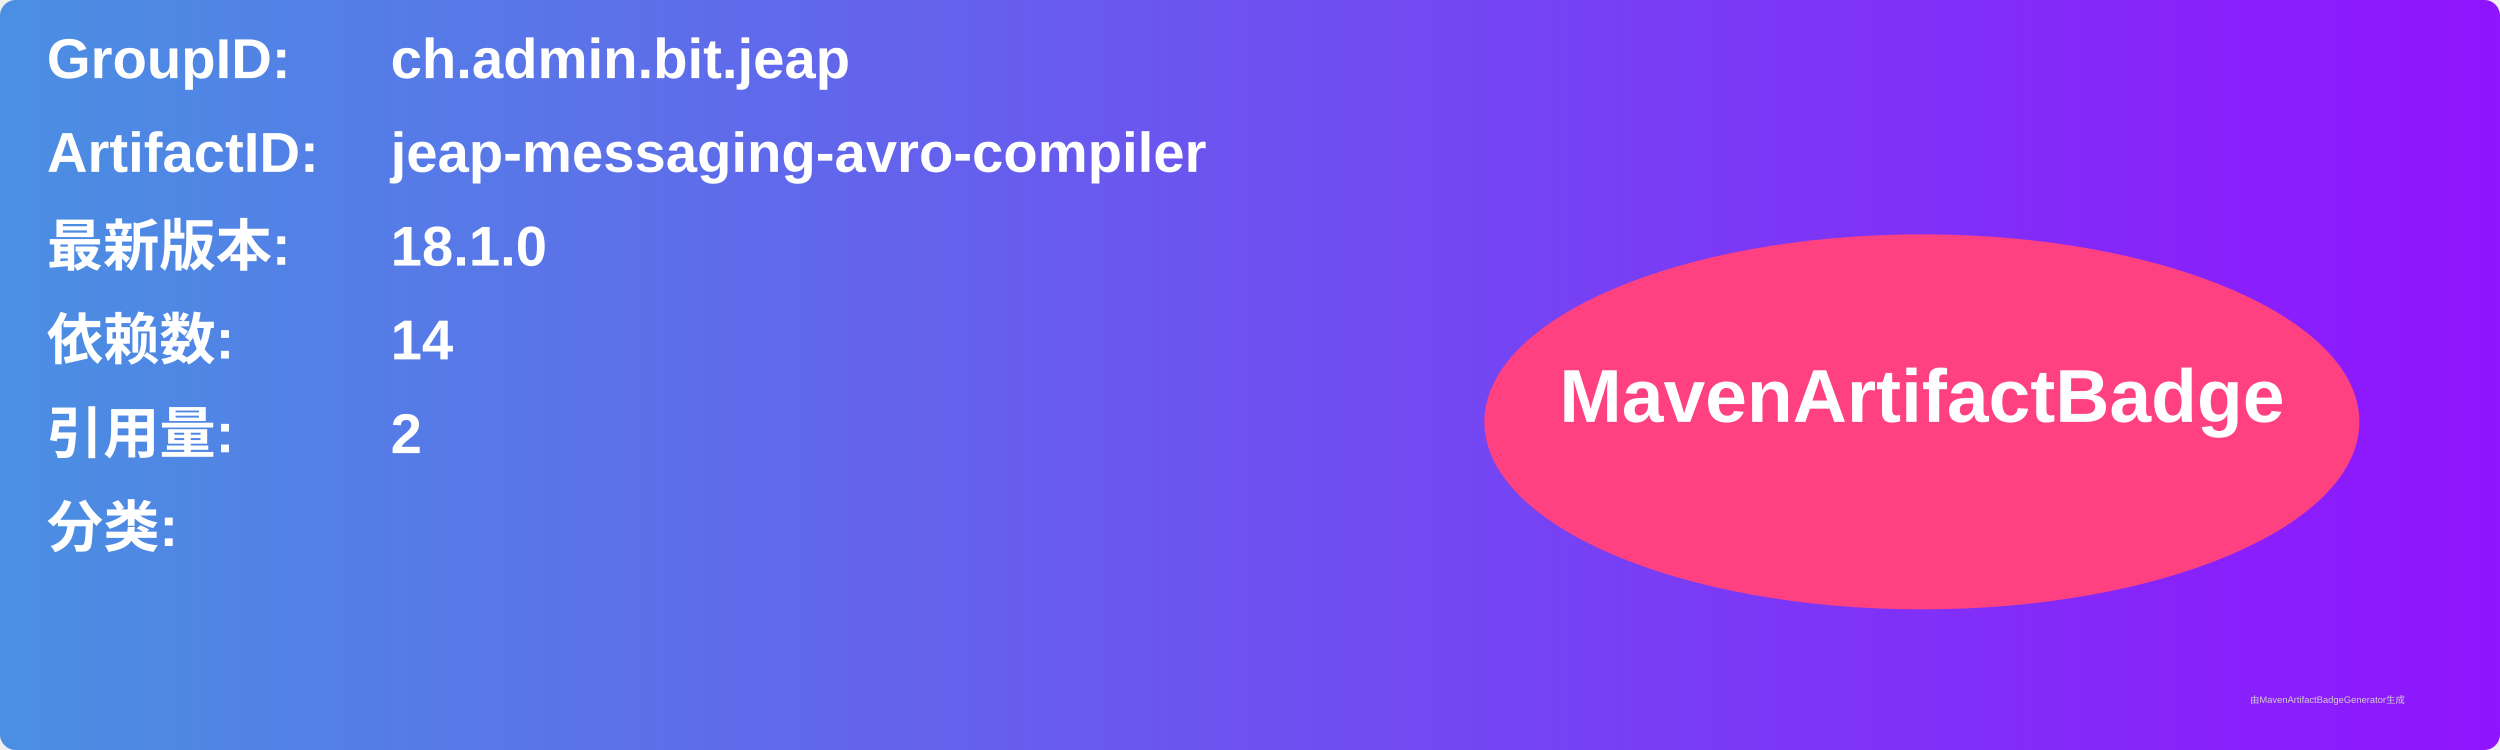
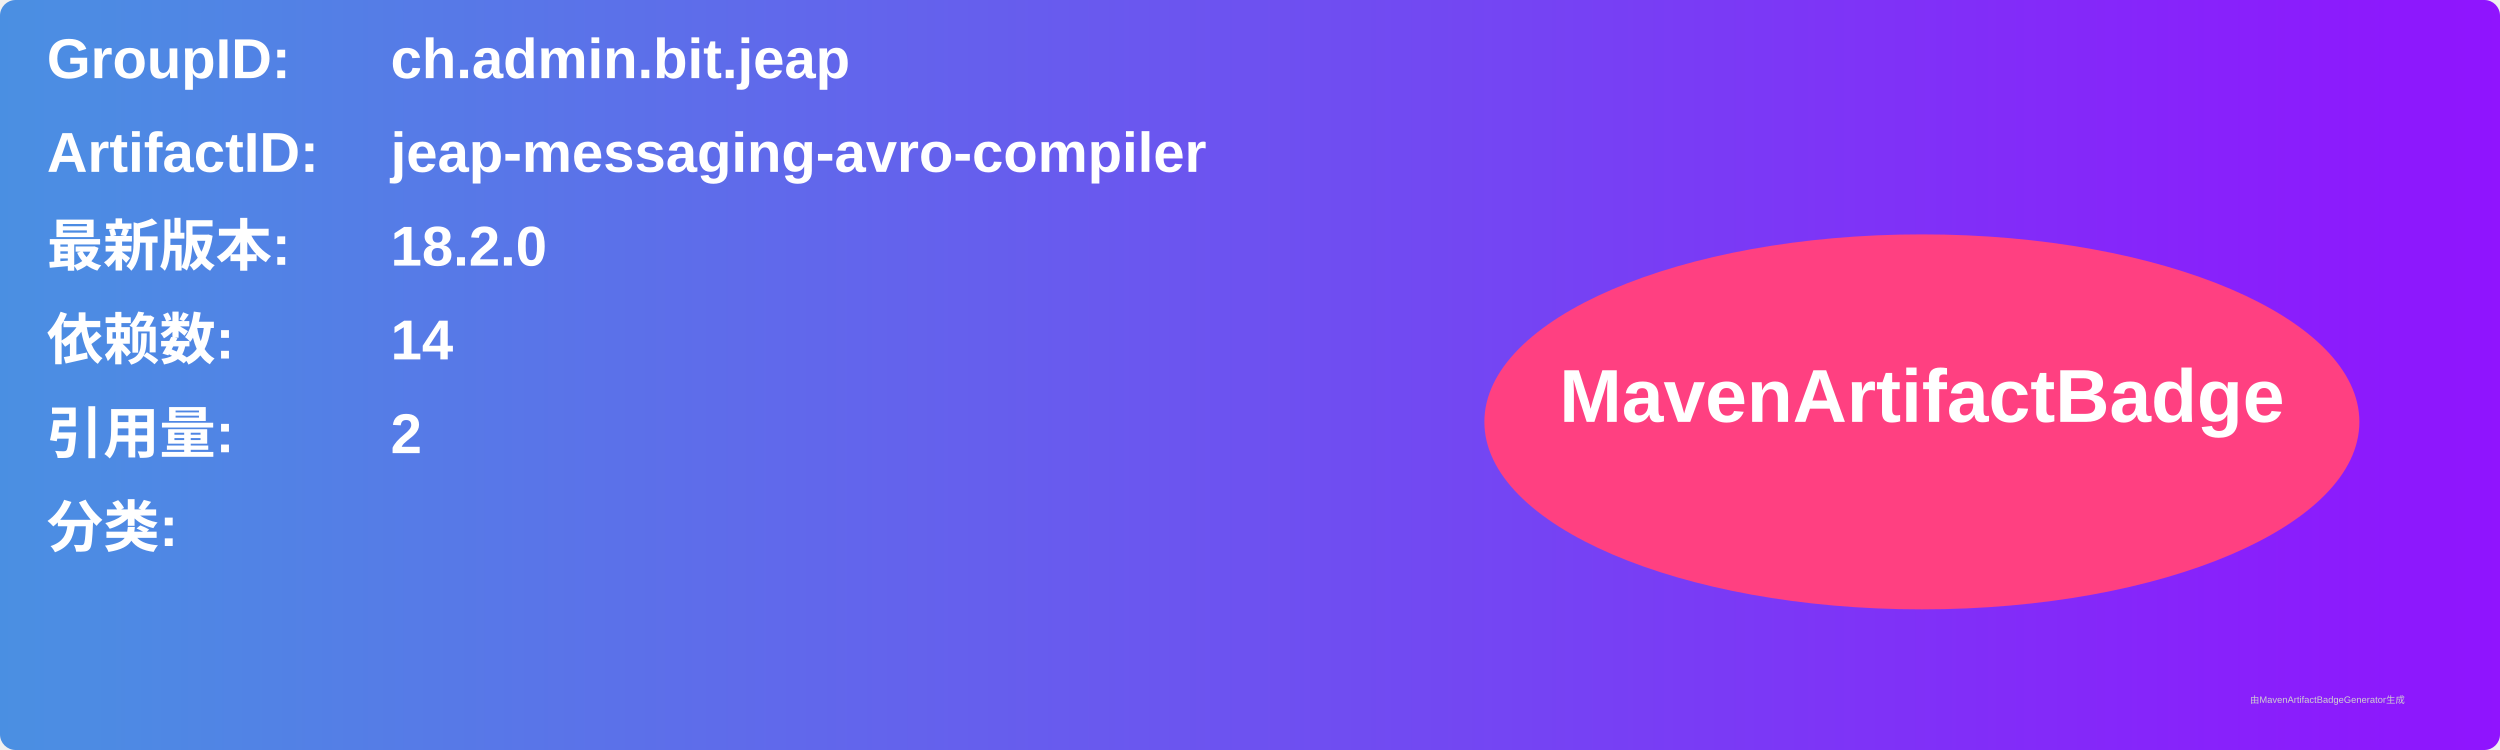
<svg xmlns="http://www.w3.org/2000/svg" width="800" height="240" viewBox="0 0 800 240">
  <linearGradient id="grad" x1="0%" y1="0%" x2="100%" y2="0%">
    <stop offset="0%" stop-color="#4a90e2" />
    <stop offset="100%" stop-color="#9013fe" />
  </linearGradient>
  <rect width="100%" height="100%" rx="5" ry="5" fill="url(#grad)" />
  <g transform="translate(15, 15)">
    <text x="0" y="10" font-family="Arial" font-size="18" fill="white" font-weight="bold" width="260">GroupID:</text>
    <text x="110" y="10" font-family="Arial" font-size="18" fill="white" font-weight="bold" width="460">ch.admin.bit.jeap</text>
    <text x="0" y="40" font-family="Arial" font-size="18" fill="white" font-weight="bold" width="260">ArtifactID:</text>
    <text x="110" y="40" font-family="Arial" font-size="18" fill="white" font-weight="bold" width="460">jeap-messaging-avro-compiler</text>
    <text x="0" y="70" font-family="Arial" font-size="18" fill="white" font-weight="bold">最新版本:</text>
    <text x="110" y="70" font-family="Arial" font-size="18" fill="white" font-weight="bold">
-       <tspan font-weight="bold">18.1.0</tspan>
+       <tspan font-weight="bold">18.2.0</tspan>
    </text>
    <text x="0" y="100" font-family="Arial" font-size="18" fill="white" font-weight="bold">依赖数: </text>
    <text x="110" y="100" font-family="Arial" font-size="18" fill="white">
      <tspan font-weight="bold">14</tspan>
    </text>
    <text x="0" y="130" font-family="Arial" font-size="18" fill="white" font-weight="bold">引用量: </text>
    <text x="110" y="130" font-family="Arial" font-size="18" fill="white">
      <tspan font-weight="bold">2</tspan>
    </text>
    <text x="0" y="160" font-family="Arial" font-size="18" fill="white" font-weight="bold">分类:</text>
    <text x="10" y="190" font-family="Arial" font-size="10" fill="white">
      <tspan font-weight="bold" />
    </text>
    <ellipse cx="600" cy="120" rx="140" ry="60" fill="#ff4081" />
    <text x="600" y="120" text-anchor="middle" font-family="Arial" font-size="24" fill="white" font-weight="bold">MavenArtifactBadge</text>
  </g>
  <text x="720" y="225" font-family="Arial" font-size="3" fill="#d0d0d0">由MavenArtifactBadgeGenerator生成</text>
</svg>
